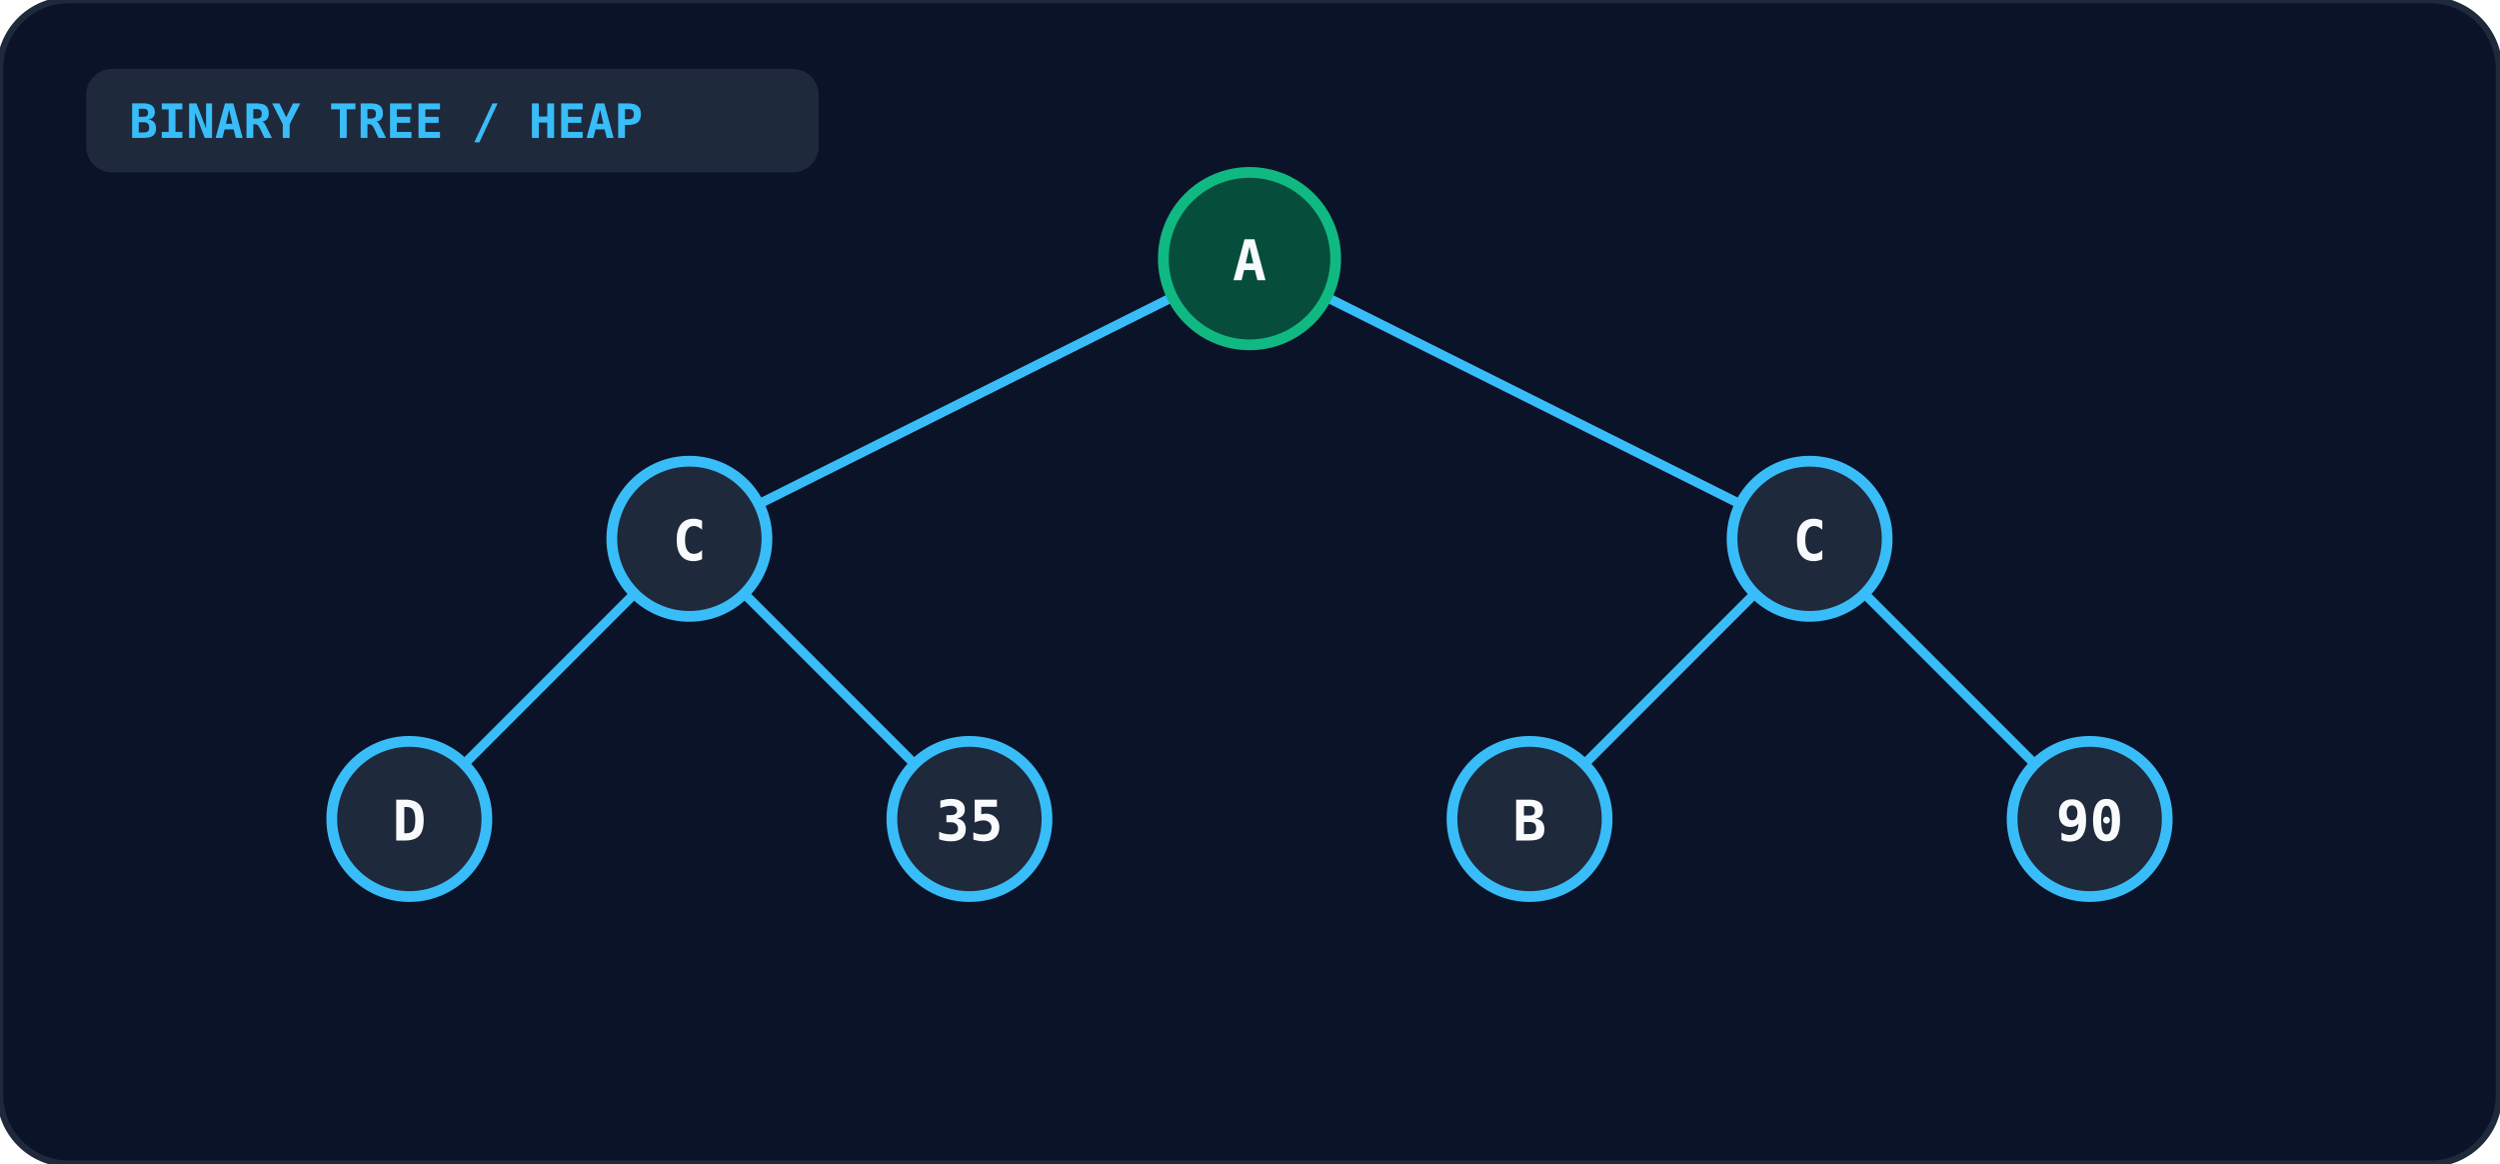
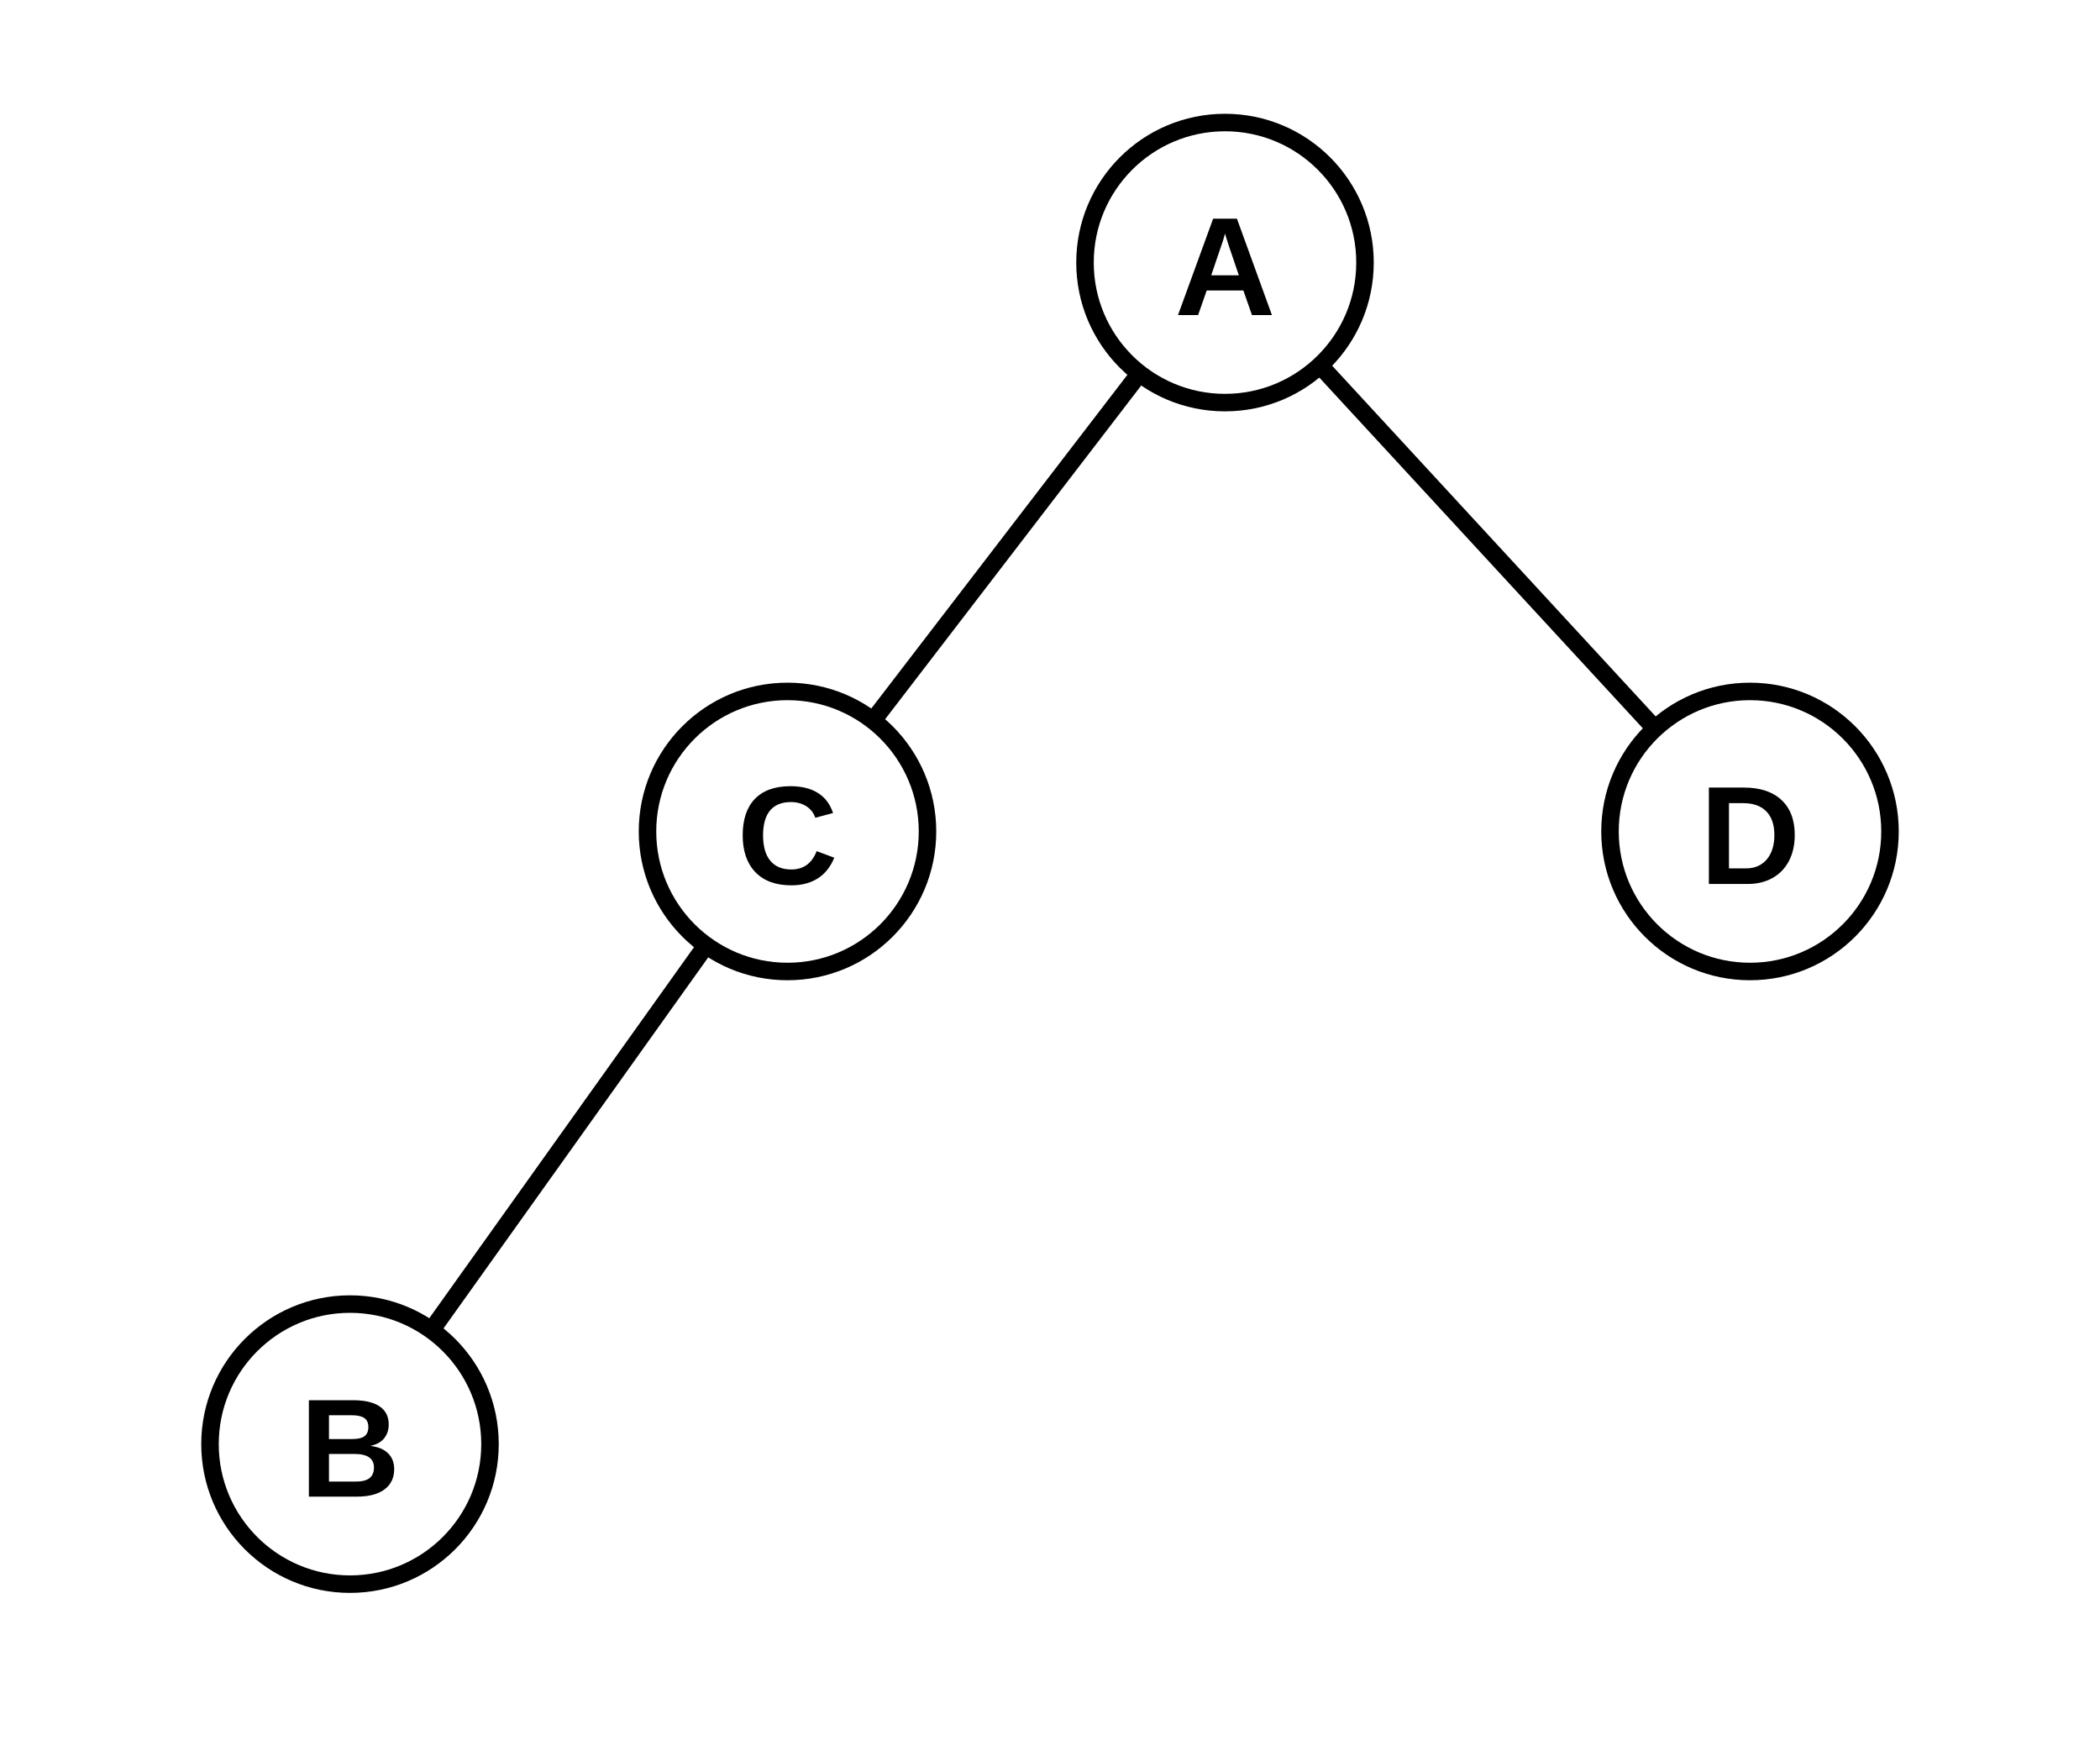
- <svg xmlns="http://www.w3.org/2000/svg" viewBox="0 0 580 270" width="100%" height="100%">
-   <rect width="100%" height="100%" rx="16" fill="#0b1329" stroke="#1e293b" stroke-width="1.5" />
-   <rect x="20" y="16" width="170" height="24" rx="6" fill="#1e293b" />
-   <text x="30" y="32" fill="#38bdf8" font-size="11" font-weight="bold" font-family="monospace">BINARY TREE / HEAP</text>
-   <g stroke="#38bdf8" stroke-width="2.2">
-     <line x1="290" y1="60" x2="160" y2="125" />
-     <line x1="290" y1="60" x2="420" y2="125" />
-     <line x1="160" y1="125" x2="95" y2="190" />
-     <line x1="160" y1="125" x2="225" y2="190" />
-     <line x1="420" y1="125" x2="355" y2="190" />
-     <line x1="420" y1="125" x2="485" y2="190" />
+ <svg xmlns="http://www.w3.org/2000/svg" viewBox="0 0 240 200" role="img">
+   <g stroke="currentColor" stroke-width="2" fill="none">
+     <line x1="130.2" y1="42.7" x2="99.8" y2="82.3" />
+     <line x1="150.9" y1="41.8" x2="189.1" y2="83.2" />
+     <line x1="80.7" y1="108.0" x2="49.3" y2="152.0" />
+     <circle cx="140" cy="30" r="16" />
+     <circle cx="90" cy="95" r="16" />
+     <circle cx="200" cy="95" r="16" />
+     <circle cx="40" cy="165" r="16" />
  </g>
-   <circle cx="290" cy="60" r="20" fill="#064e3b" stroke="#10b981" stroke-width="2.5" />
-   <text x="290" y="65" text-anchor="middle" fill="#f8fafc" font-size="13" font-weight="bold" font-family="monospace">A</text>
-   <circle cx="160" cy="125" r="18" fill="#1e293b" stroke="#38bdf8" stroke-width="2.5" />
-   <text x="160" y="130" text-anchor="middle" fill="#f8fafc" font-size="13" font-weight="bold" font-family="monospace">C</text>
-   <circle cx="420" cy="125" r="18" fill="#1e293b" stroke="#38bdf8" stroke-width="2.5" />
-   <text x="420" y="130" text-anchor="middle" fill="#f8fafc" font-size="13" font-weight="bold" font-family="monospace">C</text>
-   <circle cx="95" cy="190" r="18" fill="#1e293b" stroke="#38bdf8" stroke-width="2.5" />
-   <text x="95" y="195" text-anchor="middle" fill="#f8fafc" font-size="13" font-weight="bold" font-family="monospace">D</text>
-   <circle cx="225" cy="190" r="18" fill="#1e293b" stroke="#38bdf8" stroke-width="2.5" />
-   <text x="225" y="195" text-anchor="middle" fill="#f8fafc" font-size="13" font-weight="bold" font-family="monospace">35</text>
-   <circle cx="355" cy="190" r="18" fill="#1e293b" stroke="#38bdf8" stroke-width="2.5" />
-   <text x="355" y="195" text-anchor="middle" fill="#f8fafc" font-size="13" font-weight="bold" font-family="monospace">B</text>
-   <circle cx="485" cy="190" r="18" fill="#1e293b" stroke="#38bdf8" stroke-width="2.5" />
-   <text x="485" y="195" text-anchor="middle" fill="#f8fafc" font-size="13" font-weight="bold" font-family="monospace">90</text>
+   <g fill="currentColor" font-size="16" font-weight="bold" text-anchor="middle" font-family="Arial, Helvetica, sans-serif">
+     <text x="140" y="36">A</text>
+     <text x="90" y="101">C</text>
+     <text x="200" y="101">D</text>
+     <text x="40" y="171">B</text>
+   </g>
</svg>
